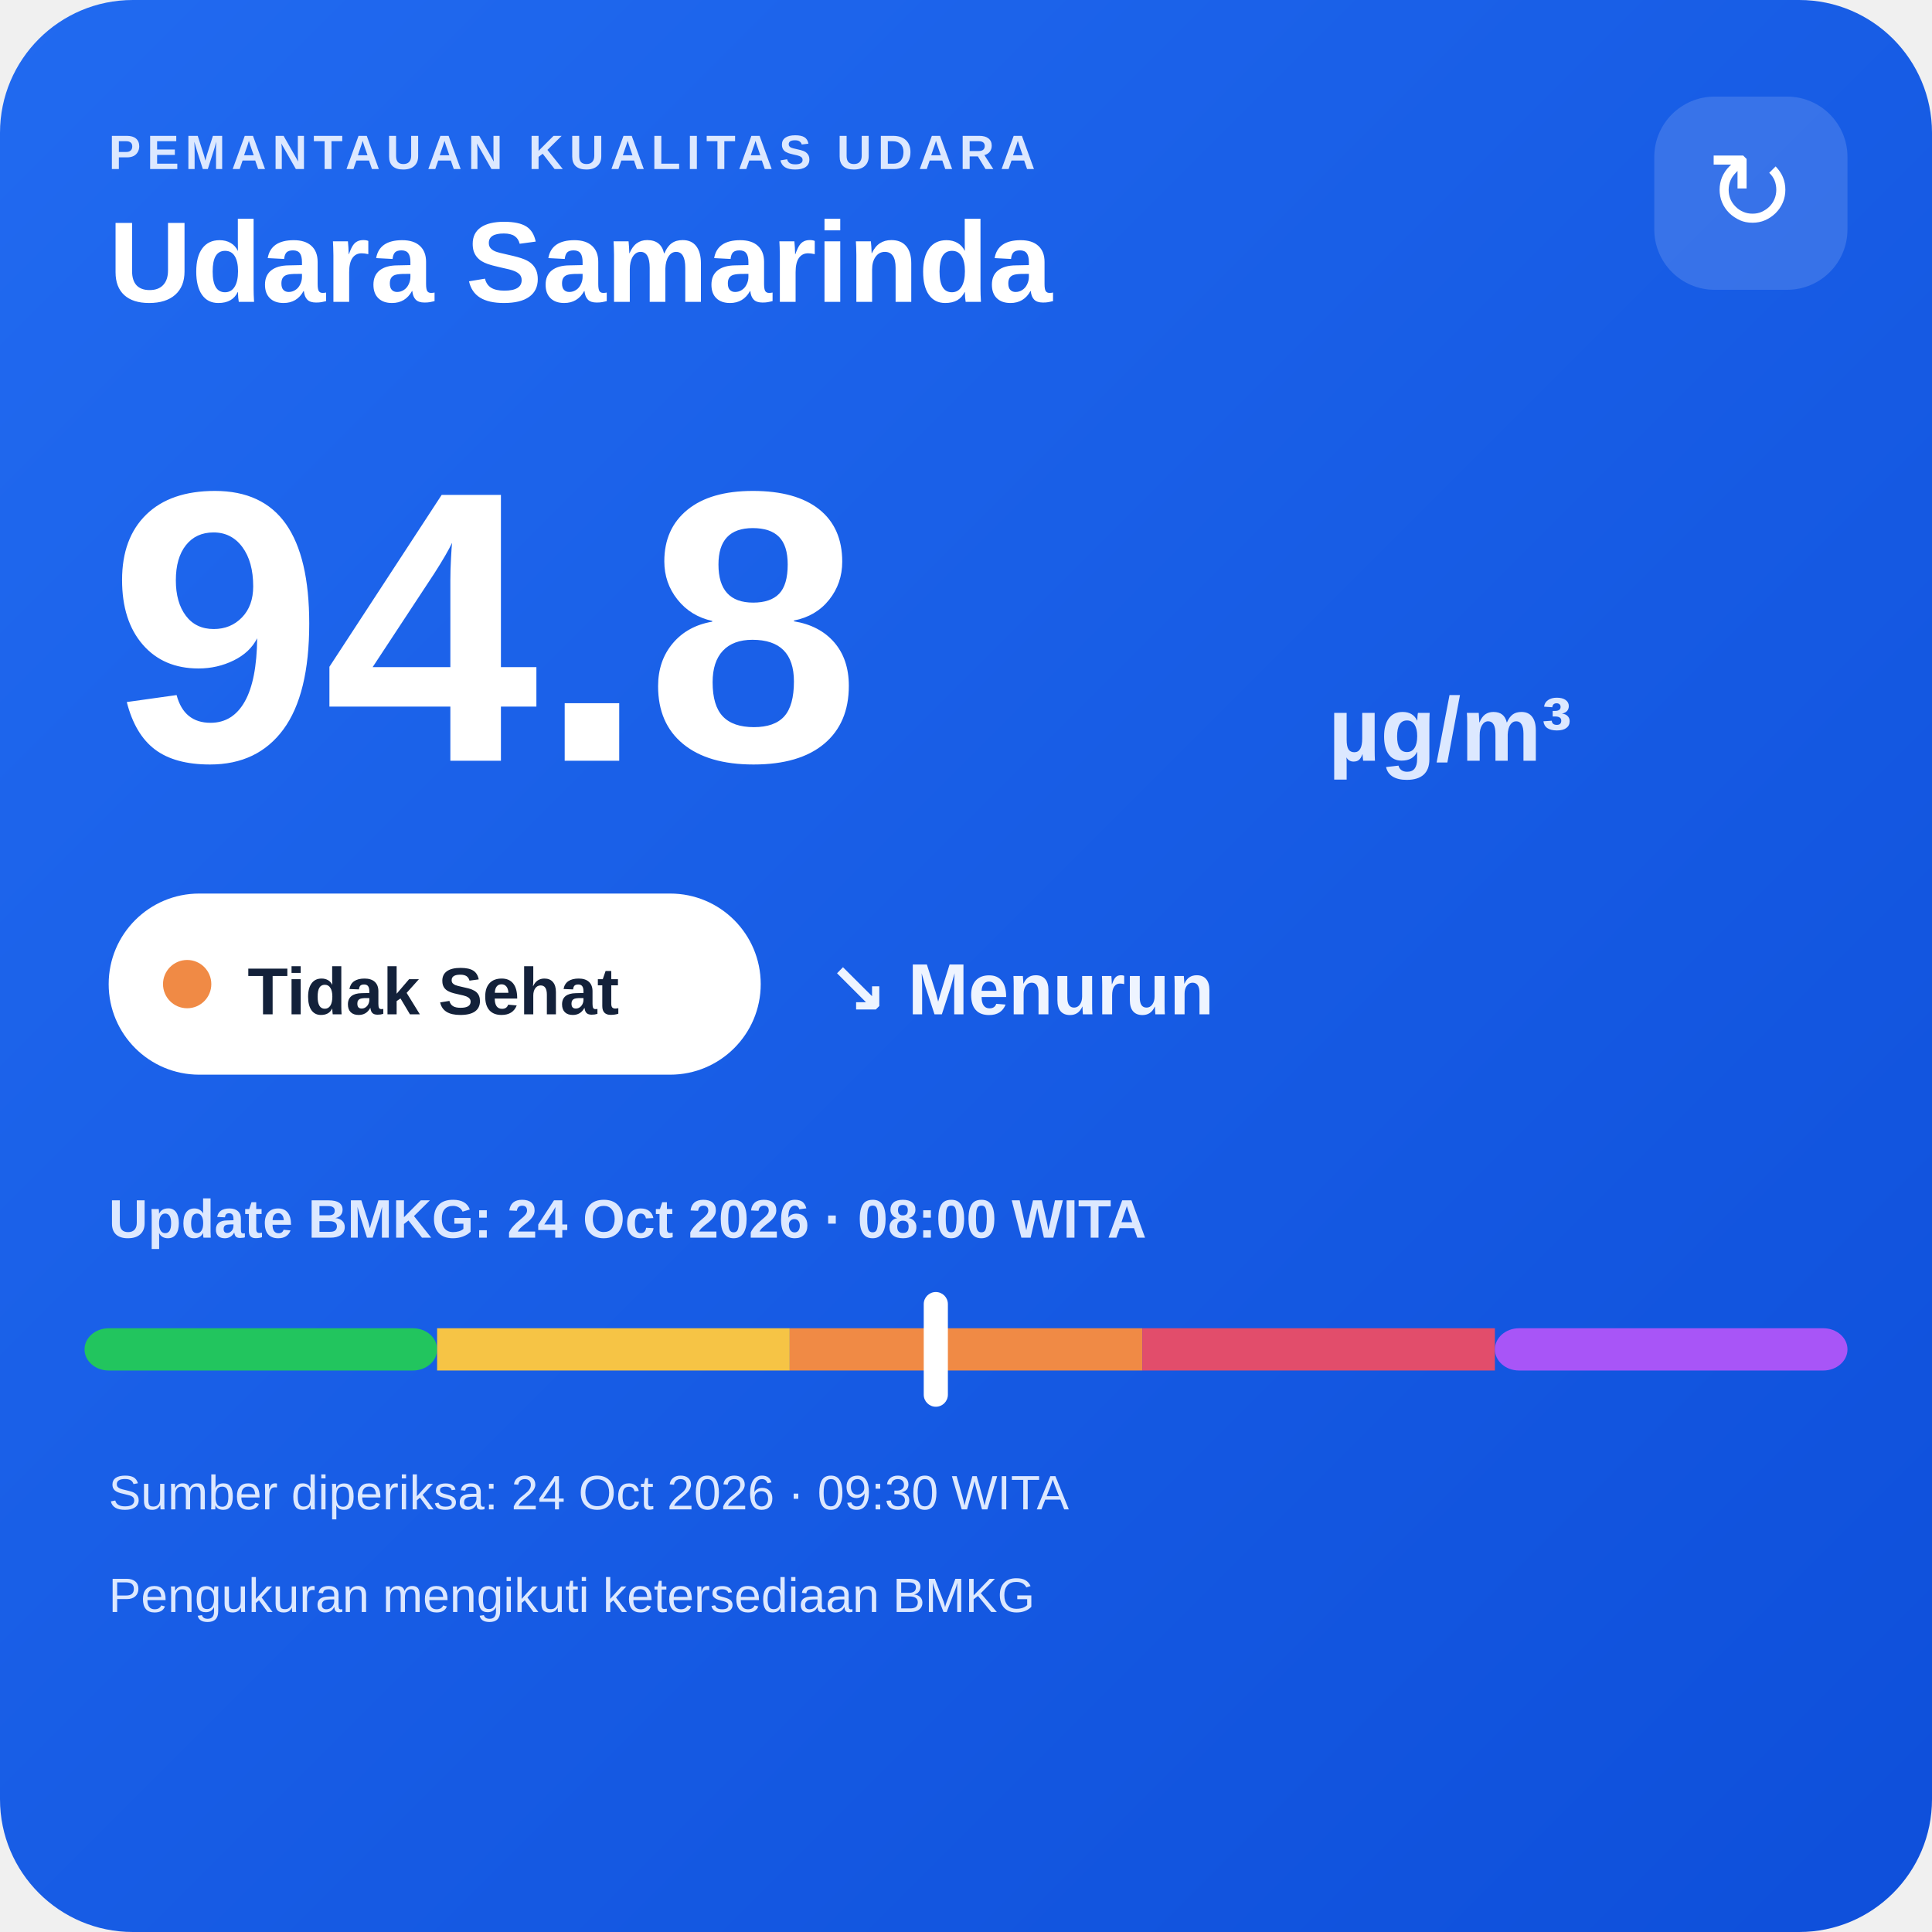
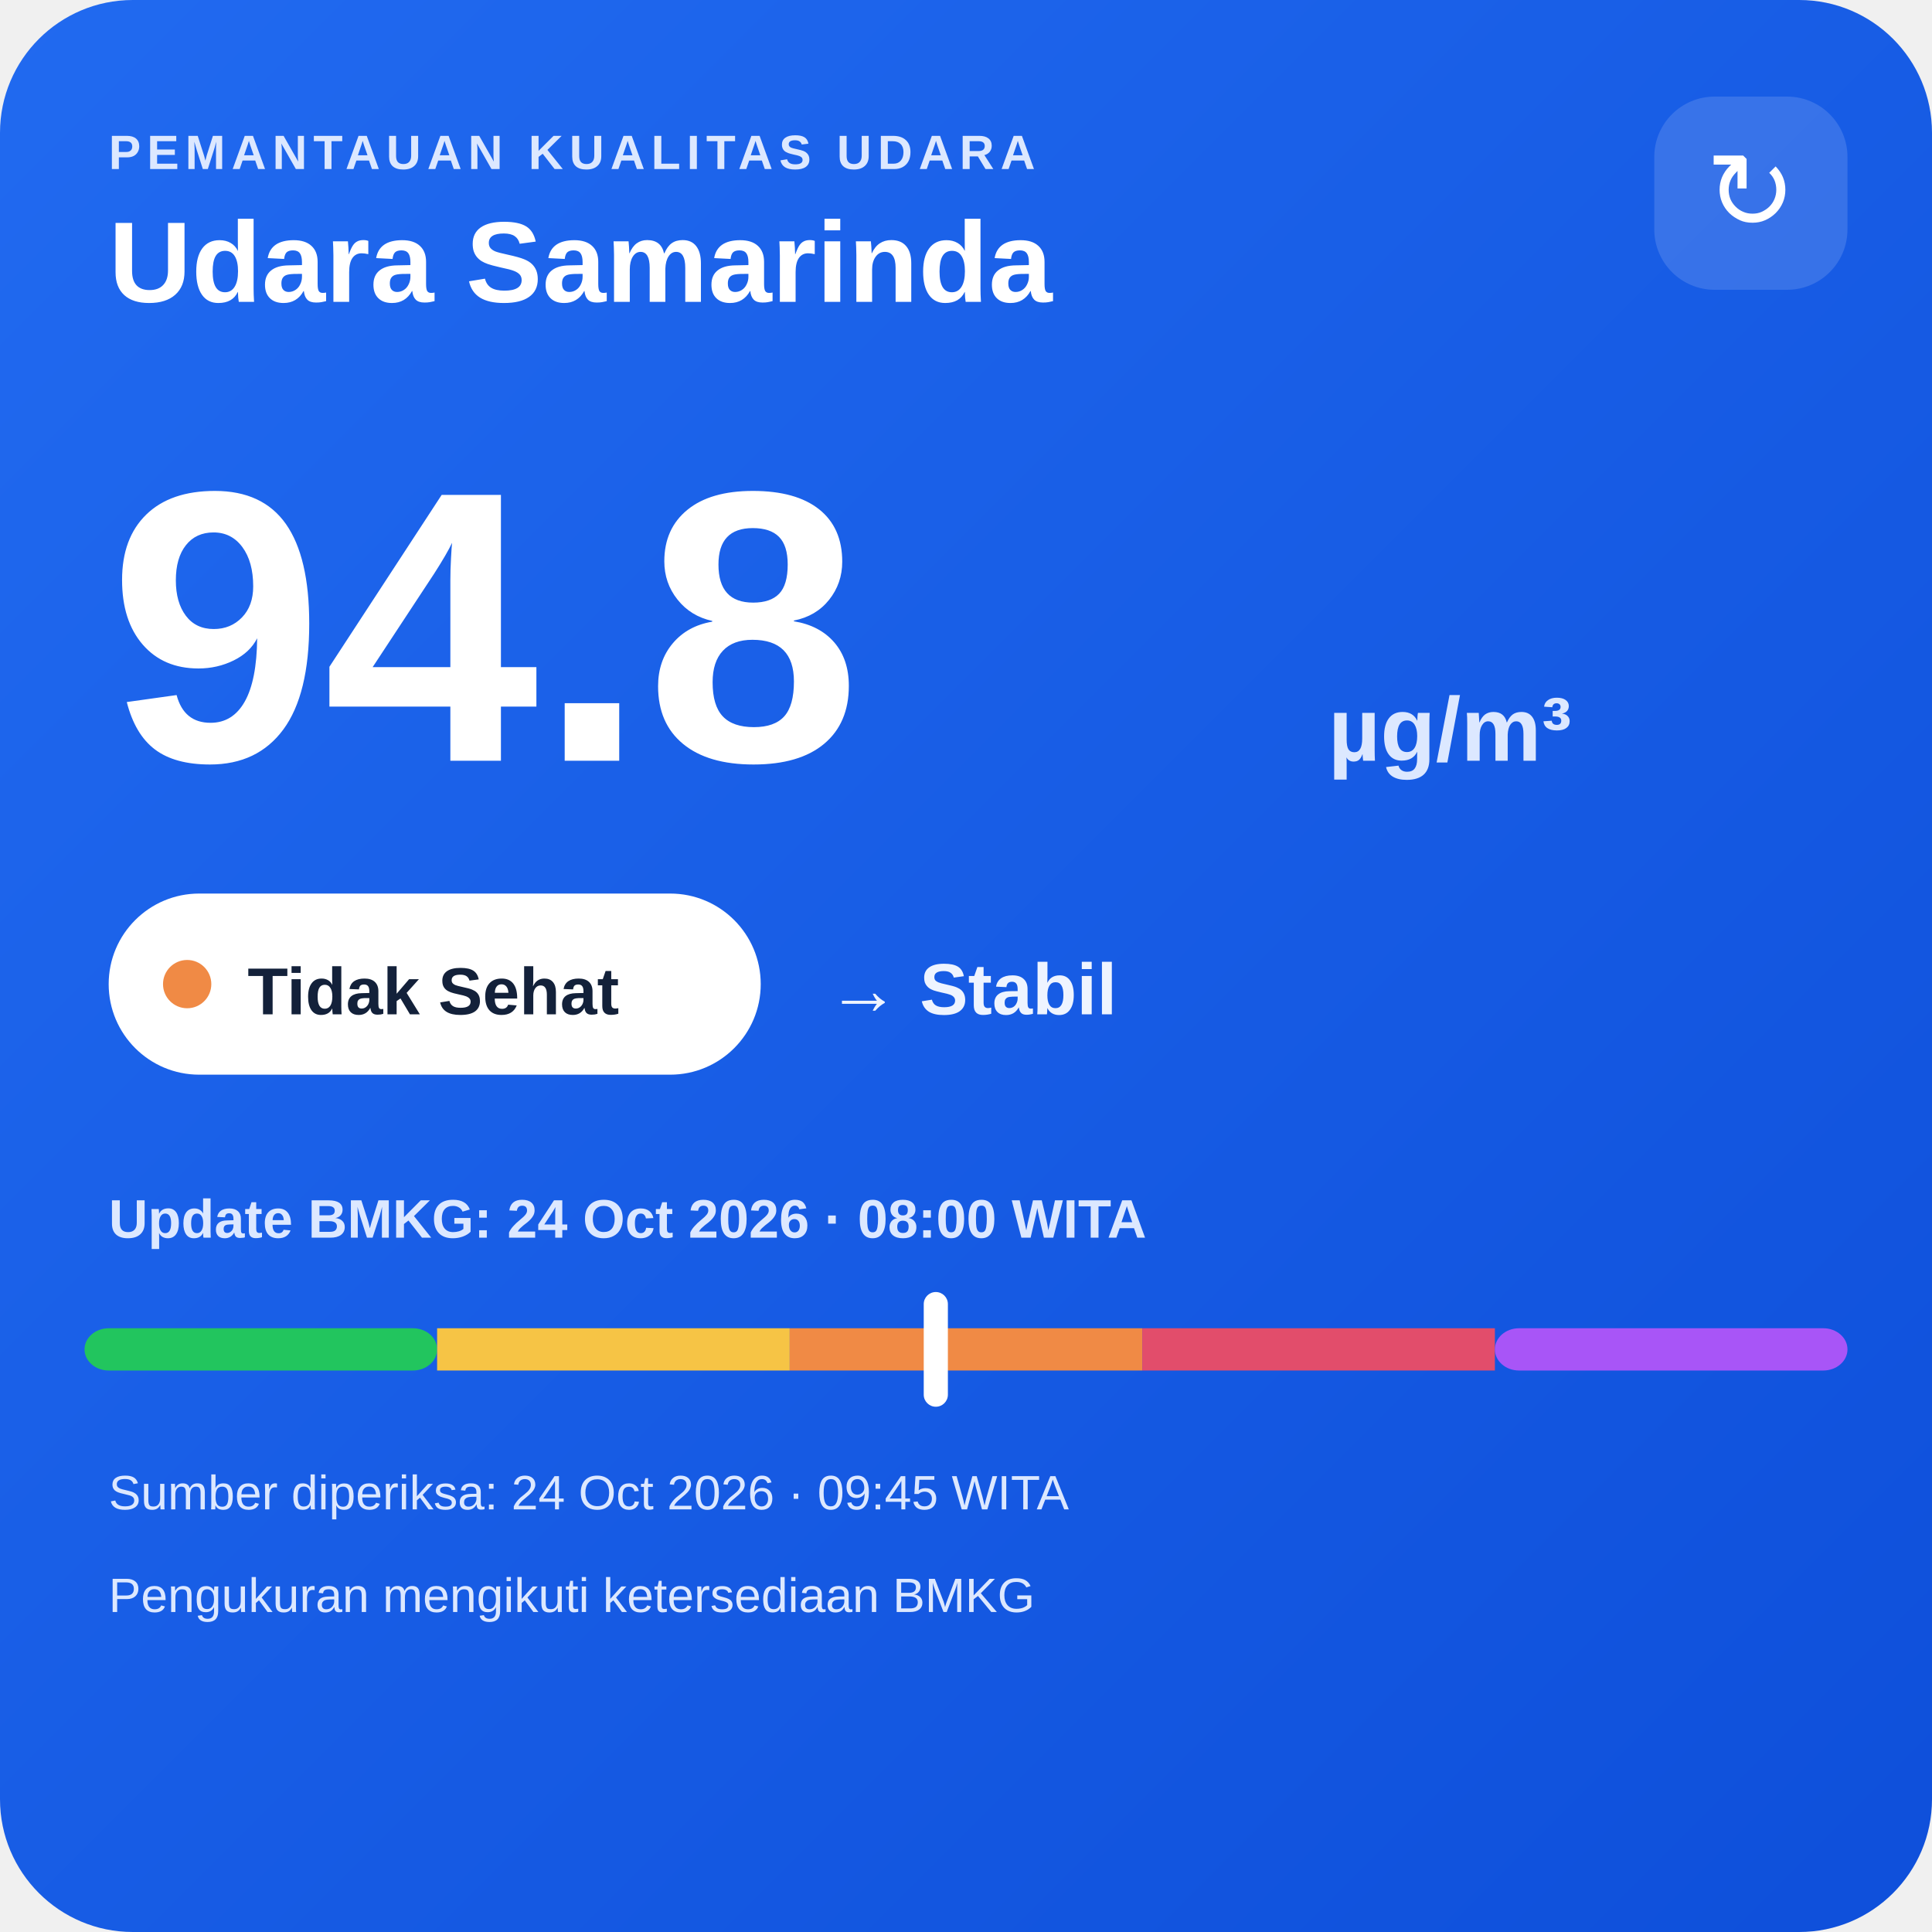
<svg xmlns="http://www.w3.org/2000/svg" width="320" height="320" viewBox="0 0 320 320">
  <defs>
    <linearGradient id="bg" x1="0" y1="0" x2="1" y2="1">
      <stop offset="0" stop-color="#216af0" />
      <stop offset="1" stop-color="#0e4fda" />
    </linearGradient>
  </defs>
  <rect width="320" height="320" rx="22" fill="url(#bg)" />
  <text x="18" y="28" fill="#dce8ff" font-family="Arial,sans-serif" font-size="8" font-weight="700" letter-spacing="1">PEMANTAUAN KUALITAS UDARA</text>
  <text x="18" y="50" fill="#ffffff" font-family="Arial,sans-serif" font-size="19" font-weight="700">Udara Samarinda</text>
  <rect x="274" y="16" width="32" height="32" rx="10" fill="#ffffff" fill-opacity=".14" />
  <text x="290" y="38" text-anchor="middle" fill="#ffffff" font-family="Arial,sans-serif" font-size="18">↻</text>
  <text x="18" y="126" fill="#ffffff" font-family="Arial,sans-serif" font-size="64" font-weight="800">94.8</text>
  <text x="220" y="126" fill="#dce8ff" font-family="Arial,sans-serif" font-size="15" font-weight="700">µg/m³</text>
  <rect x="18" y="148" width="108" height="30" rx="15" fill="#ffffff" />
  <circle cx="31" cy="163" r="4" fill="#f08a45" />
  <text x="41" y="168" fill="#13213a" font-family="Arial,sans-serif" font-size="11" font-weight="700">Tidak Sehat</text>
-   <text x="137" y="168" fill="#eef4ff" font-family="Arial,sans-serif" font-size="12" font-weight="700">↘ Menurun</text>
+   <text x="137" y="168" fill="#eef4ff" font-family="Arial,sans-serif" font-size="12" font-weight="700">→ Stabil</text>
  <text x="18" y="205" fill="#dce8ff" font-family="Arial,sans-serif" font-size="9" font-weight="700">Update BMKG: 24 Oct 2026 · 08:00 WITA</text>
  <rect x="14" y="220" width="58.4" height="7" rx="4" fill="#22c55e" />
  <rect x="72.4" y="220" width="58.4" height="7" fill="#f6c445" />
  <rect x="130.8" y="220" width="58.4" height="7" fill="#f08a45" />
  <rect x="189.2" y="220" width="58.4" height="7" fill="#e24d6b" />
  <rect x="247.6" y="220" width="58.4" height="7" rx="4" fill="#a855f7" />
  <rect x="153.0" y="214" width="4" height="19" rx="2" fill="#ffffff" />
-   <text x="18" y="250" fill="#dce8ff" font-family="Arial,sans-serif" font-size="8">Sumber diperiksa: 24 Oct 2026 · 09:30 WITA</text>
+   <text x="18" y="250" fill="#dce8ff" font-family="Arial,sans-serif" font-size="8">Sumber diperiksa: 24 Oct 2026 · 09:45 WITA</text>
  <text x="18" y="267" fill="#dce8ff" font-family="Arial,sans-serif" font-size="8">Pengukuran mengikuti ketersediaan BMKG</text>
</svg>
